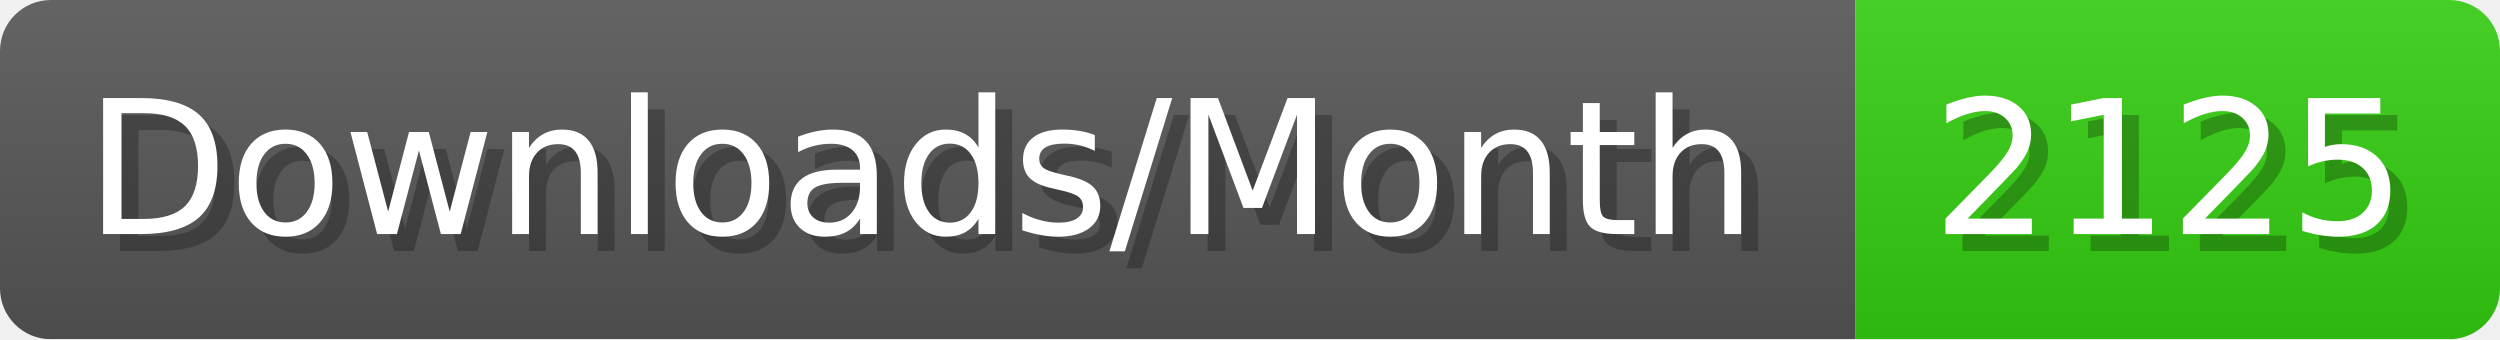
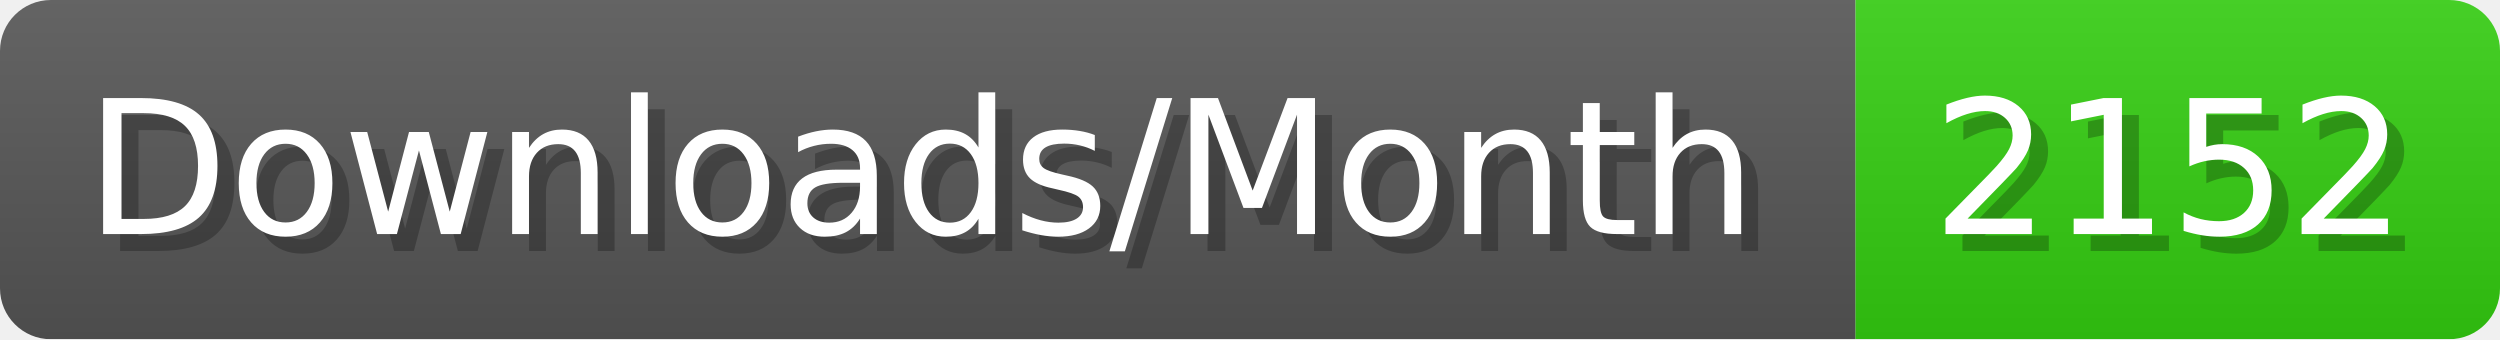
- <svg xmlns="http://www.w3.org/2000/svg" width="147.4" height="20" viewBox="0 0 1474 200" role="img" aria-label="Downloads/Month: 2125">
+ <svg xmlns="http://www.w3.org/2000/svg" width="147.4" height="20" viewBox="0 0 1474 200" role="img" aria-label="Downloads/Month: 2152">
  <linearGradient id="YlXUI" x2="0" y2="100%">
    <stop offset="0" stop-opacity=".1" stop-color="#EEE" />
    <stop offset="1" stop-opacity=".1" />
  </linearGradient>
  <mask id="JHhop">
    <rect width="1474" height="200" rx="30" fill="#FFF" />
  </mask>
  <g mask="url(#JHhop)">
    <rect width="1094" height="200" fill="#555" />
    <rect width="380" height="200" fill="#3C1" x="1094" />
    <rect width="1474" height="200" fill="url(#YlXUI)" />
  </g>
  <g aria-hidden="true" fill="#fff" text-anchor="start" font-family="Verdana,DejaVu Sans,sans-serif" font-size="110">
    <text x="60" y="148" textLength="994" fill="#000" opacity="0.25">Downloads/Month</text>
    <text x="50" y="138" textLength="994">Downloads/Month</text>
-     <text x="1149" y="148" textLength="280" fill="#000" opacity="0.25">2125</text>
-     <text x="1139" y="138" textLength="280">2125</text>
+     <text x="1149" y="148" textLength="280" fill="#000" opacity="0.25">2152</text>
+     <text x="1139" y="138" textLength="280">2152</text>
  </g>
</svg>
